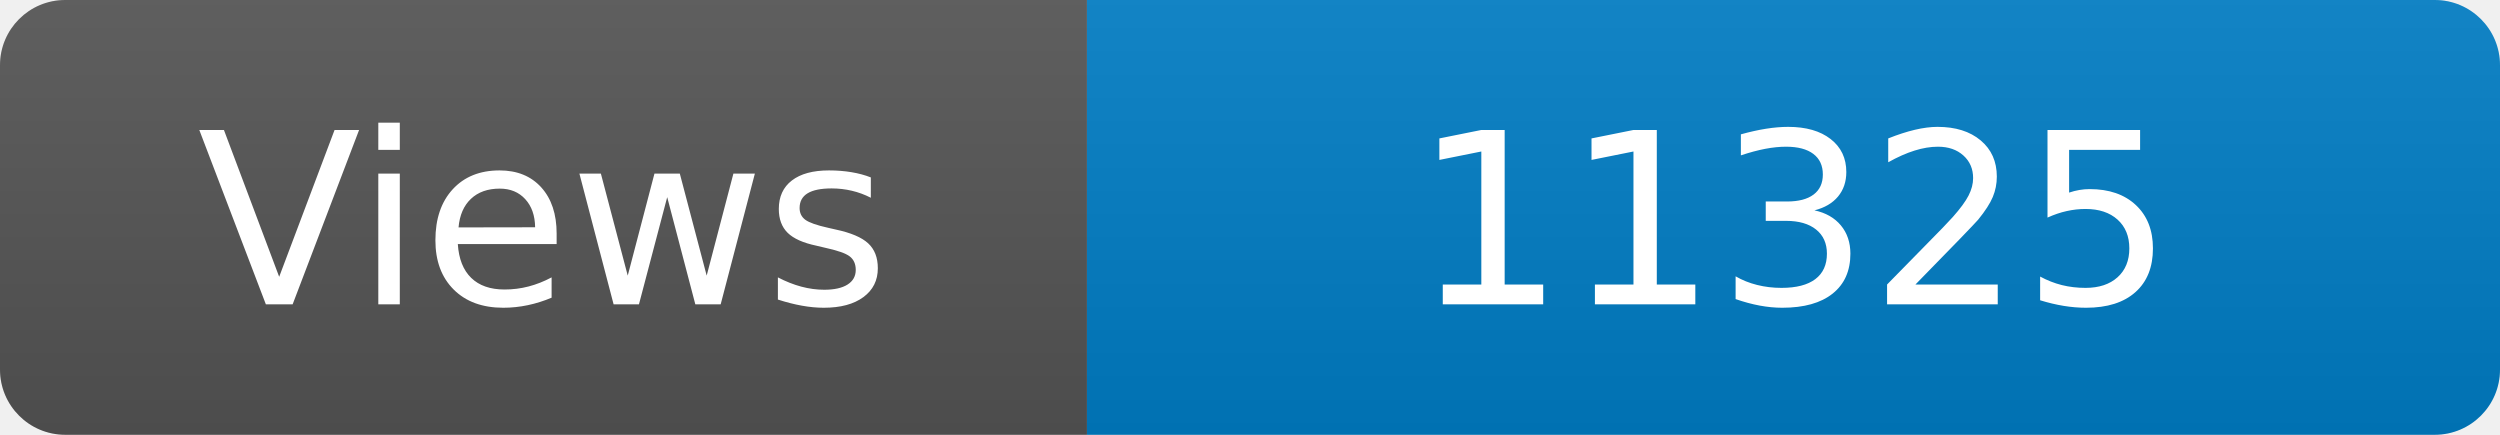
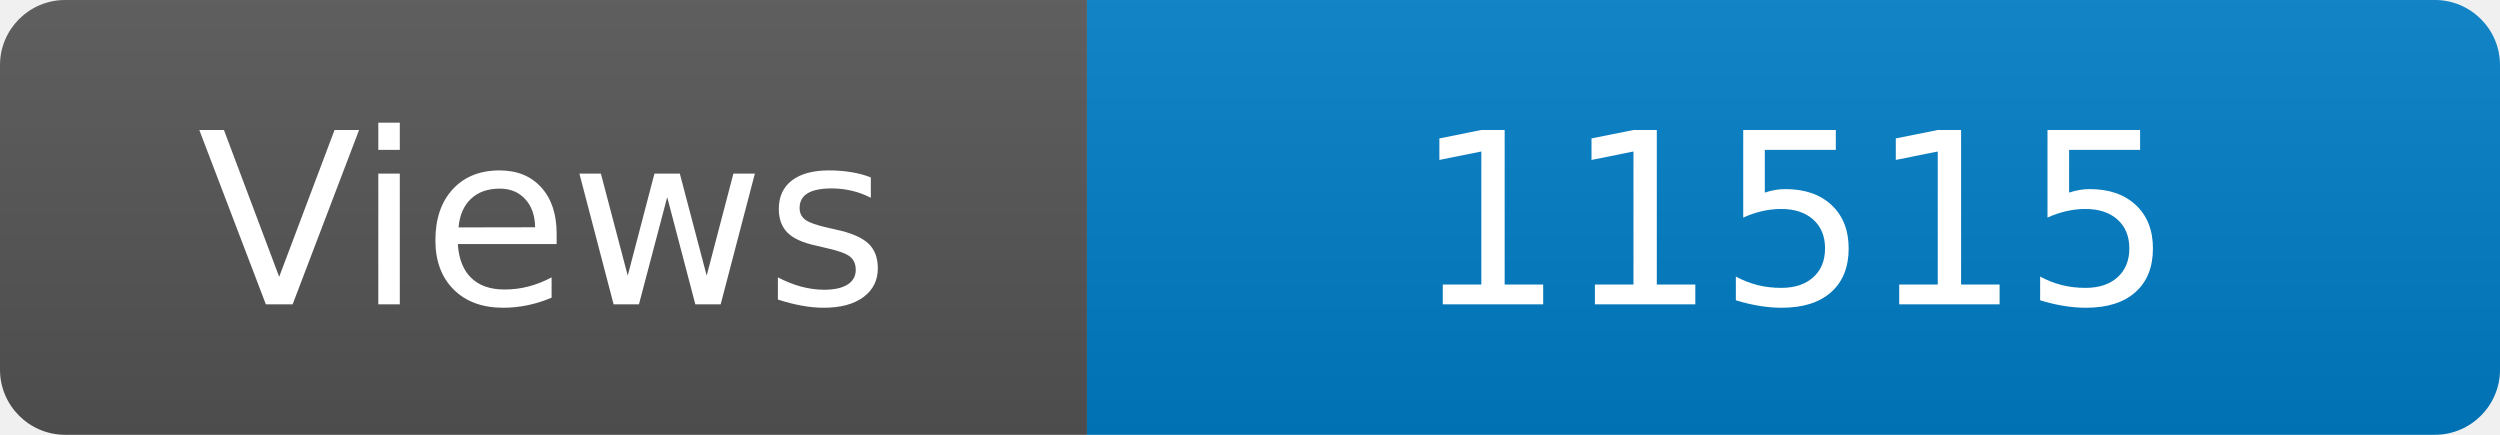
<svg xmlns="http://www.w3.org/2000/svg" width="115" height="20" role="img" aria-label="Maintained?: yes">
  <linearGradient id="s" x2="0" y2="100%">
    <stop offset="0" stop-color="#bbb" stop-opacity=".1" />
    <stop offset="1" stop-opacity=".1" />
  </linearGradient>
  <clipPath id="r">
    <rect width="115" height="20" rx="3" fill="#fff" />
  </clipPath>
  <g clip-path="url(#r)">
    <rect width="50" height="20" fill="#555" />
    <rect x="50" width="160" height="20" fill="#007ec6" />
    <rect width="115" height="20" fill="url(#s)" />
  </g>
  <g fill="#fff" text-anchor="middle" font-family="Verdana,Geneva,DejaVu Sans,sans-serif" font-size="110">
    <text x="250" y="140" transform="scale(.1)" fill="#fff">Views</text>
-     <text x="825" y="140" transform="scale(.1)" fill="#fff">11325</text>
+     <text x="825" y="140" transform="scale(.1)" fill="#fff">11515</text>
  </g>
</svg>
